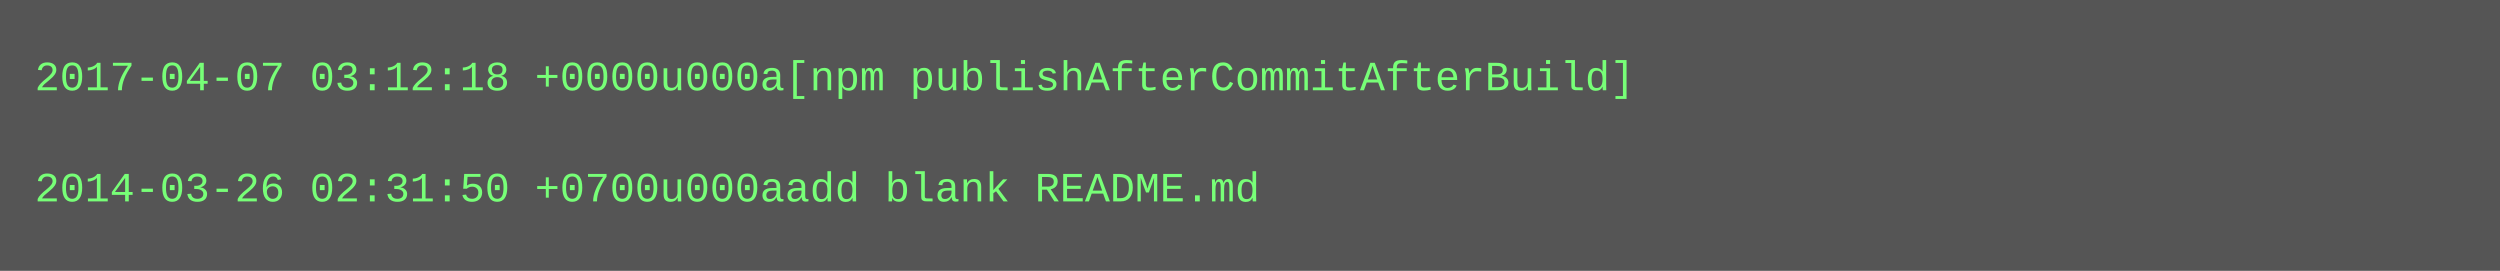
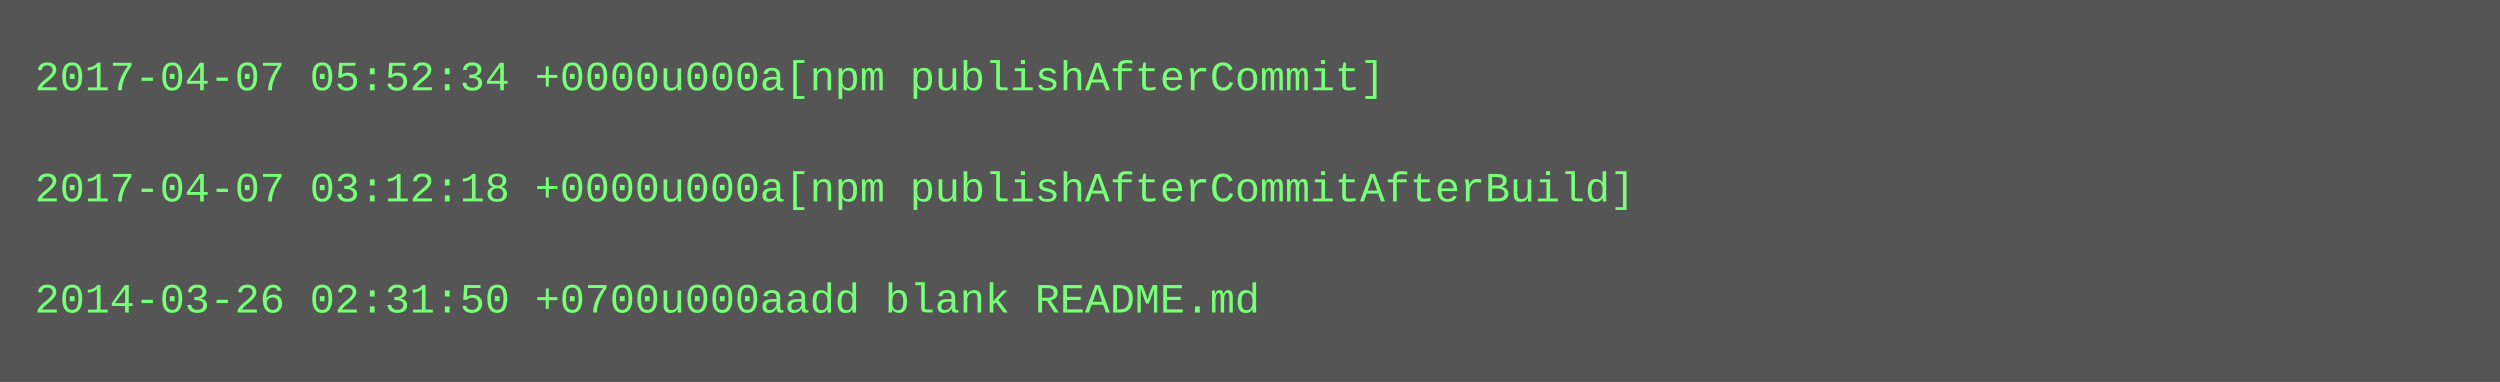
- <svg xmlns="http://www.w3.org/2000/svg" height="78" width="720">
-   <rect height="78" fill="#555" width="720" />
+ <svg xmlns="http://www.w3.org/2000/svg" height="110" width="720">
+   <rect height="110" fill="#555" width="720" />
  <text fill="#7f7" font-family="Courier New" font-size="12" xml:space="preserve">
-     <tspan x="10" y="26">2017-04-07 03:12:18 +0000u000a[npm publishAfterCommitAfterBuild]</tspan>
+     <tspan x="10" y="26">2017-04-07 05:52:34 +0000u000a[npm publishAfterCommit]</tspan>
    <tspan x="10" y="42" />
-     <tspan x="10" y="58">2014-03-26 02:31:50 +0700u000aadd blank README.md</tspan>
+     <tspan x="10" y="58">2017-04-07 03:12:18 +0000u000a[npm publishAfterCommitAfterBuild]</tspan>
+     <tspan x="10" y="74" />
+     <tspan x="10" y="90">2014-03-26 02:31:50 +0700u000aadd blank README.md</tspan>
  </text>
</svg>
